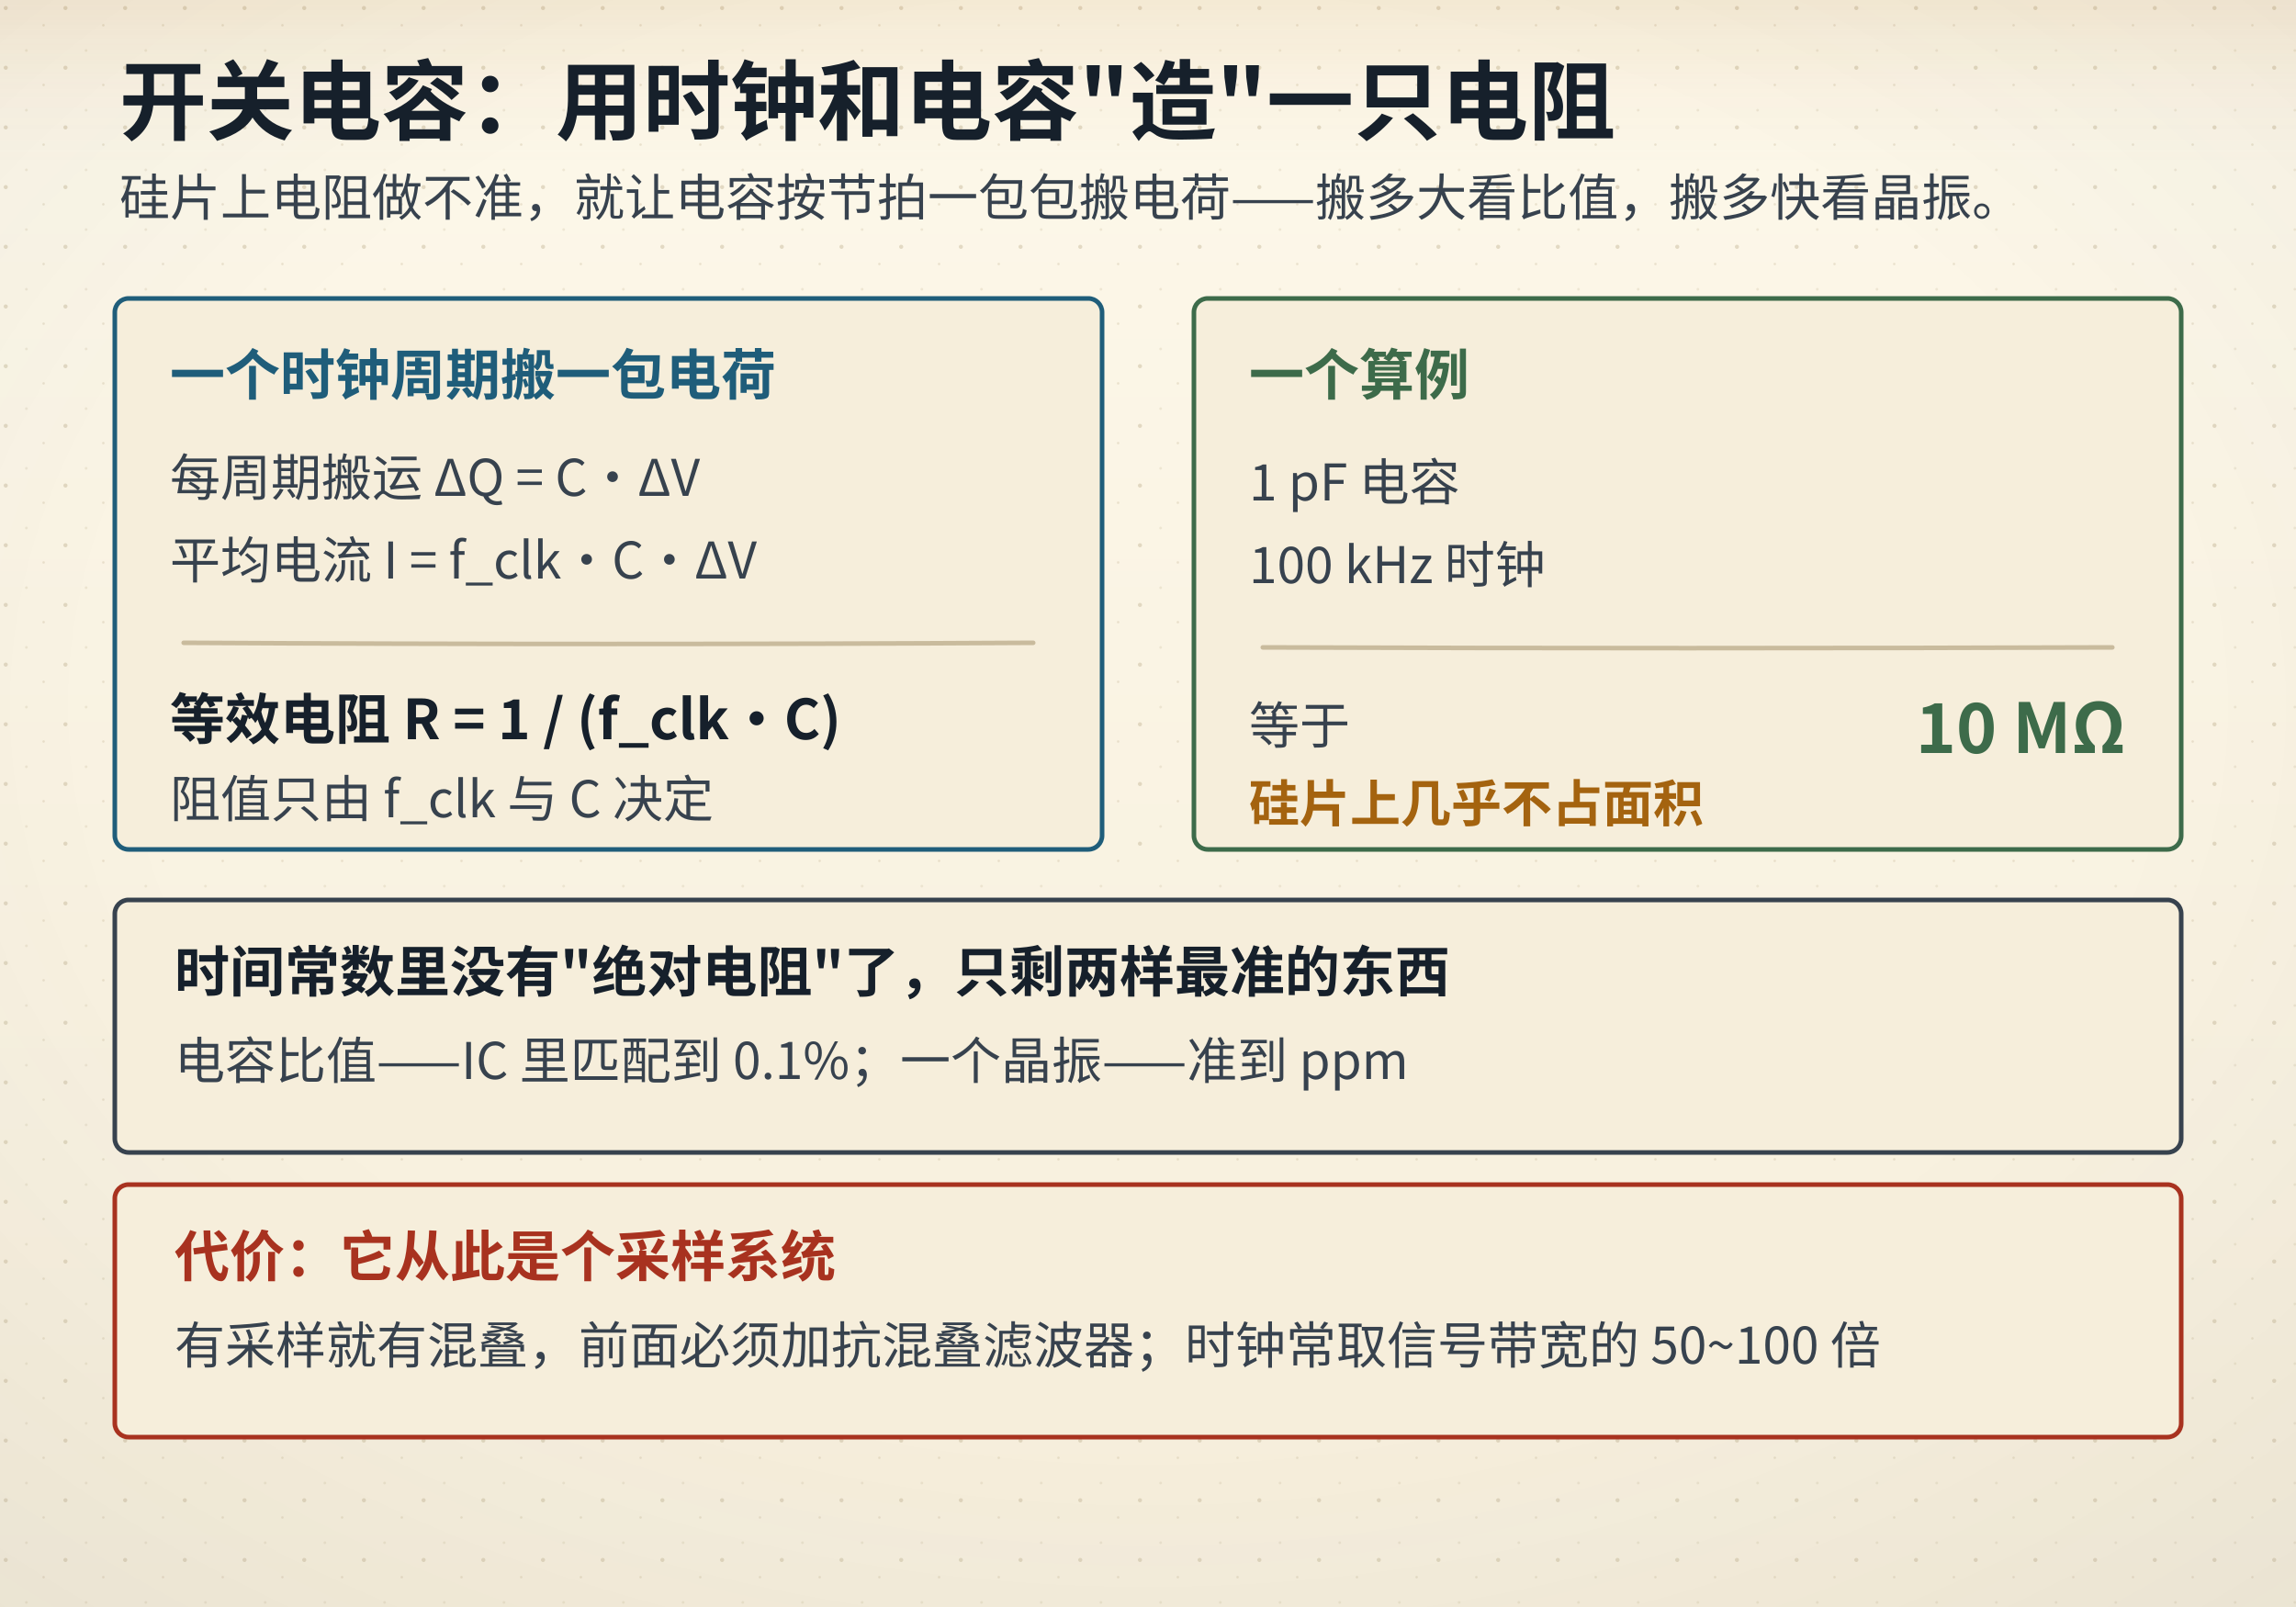
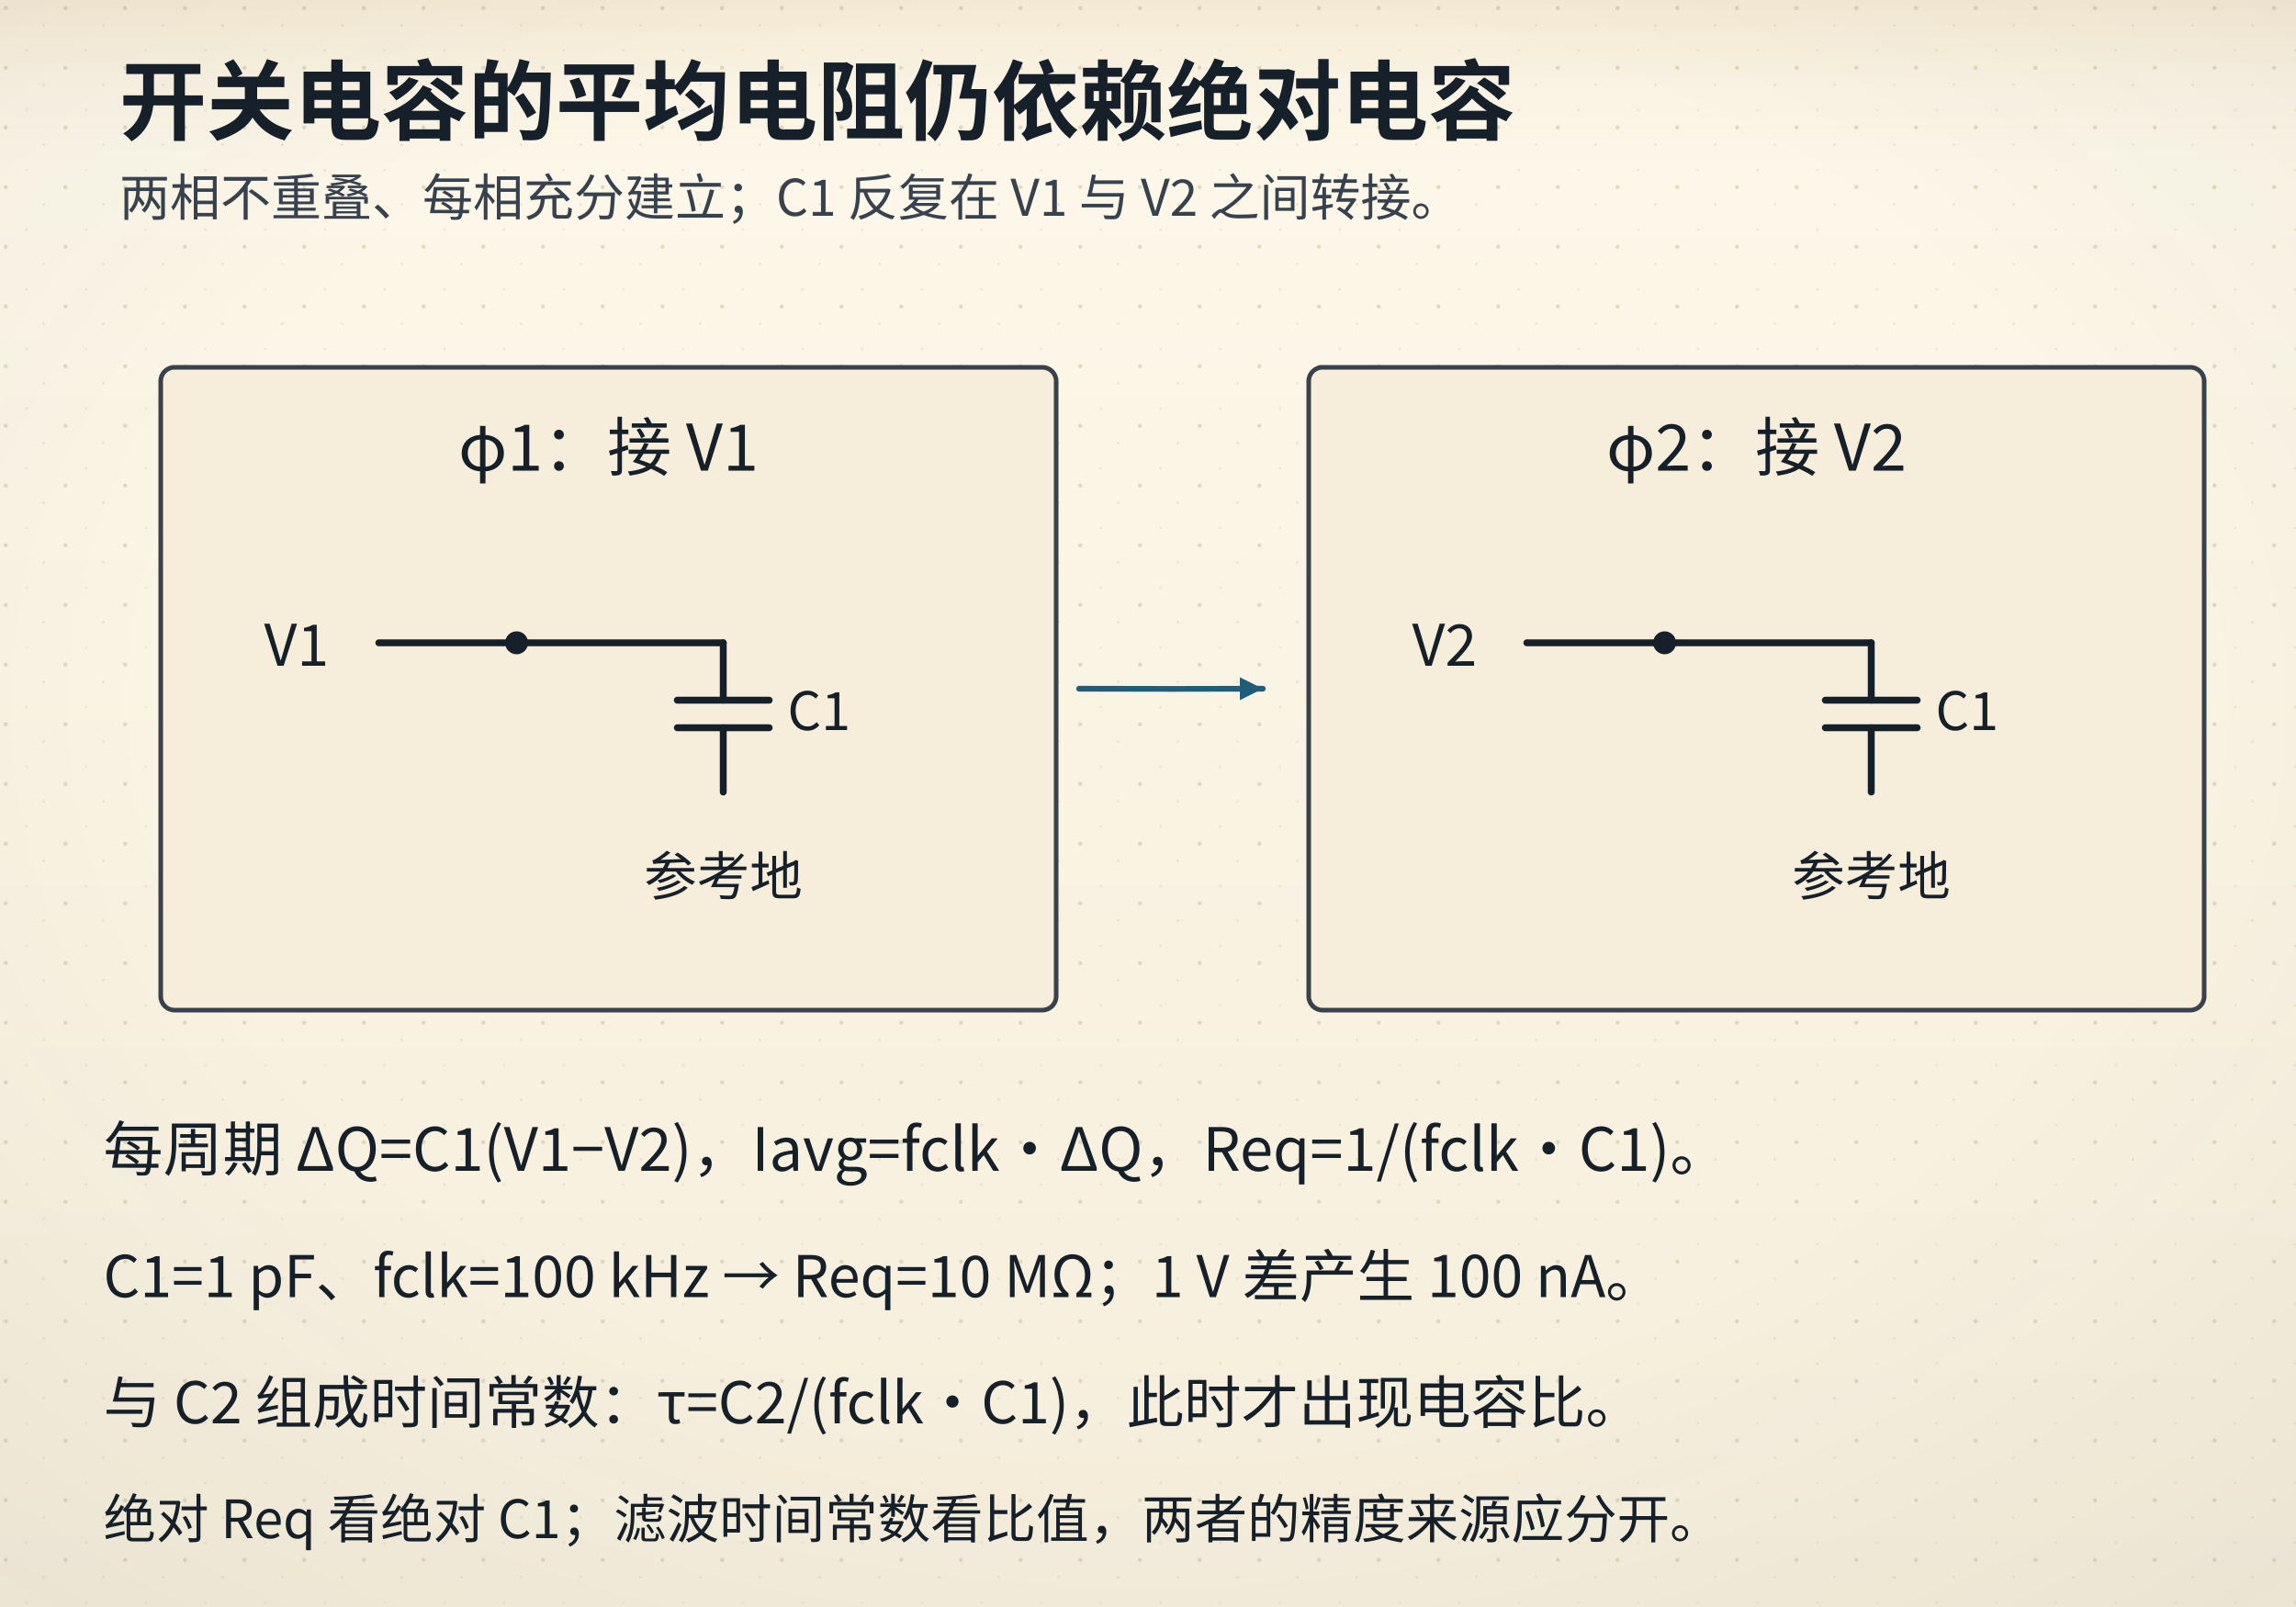
<svg xmlns="http://www.w3.org/2000/svg" viewBox="0 0 1000 700">
  <defs>
    <linearGradient id="bgL" x1="0" y1="0" x2="0" y2="1">
      <stop offset="0" stop-color="#fdf8ea" />
      <stop offset="1" stop-color="#f6eedb" />
    </linearGradient>
    <linearGradient id="bgD" x1="0" y1="0" x2="0" y2="1">
      <stop offset="0" stop-color="#141310" />
      <stop offset="1" stop-color="#1d1a14" />
    </linearGradient>
    <radialGradient id="vig" cx="0.5" cy="0.44" r="0.78">
      <stop offset="0.55" stop-color="#16202b" stop-opacity="0" />
      <stop offset="1" stop-color="#16202b" stop-opacity="0.055" />
    </radialGradient>
    <linearGradient id="hdr" x1="0" y1="0" x2="0" y2="1">
      <stop offset="0" stop-color="#a4630f" stop-opacity="0.10" />
      <stop offset="0.55" stop-color="#a4630f" stop-opacity="0.028" />
      <stop offset="1" stop-color="#a4630f" stop-opacity="0" />
    </linearGradient>
    <linearGradient id="hdrD" x1="0" y1="0" x2="0" y2="1">
      <stop offset="0" stop-color="#dcab63" stop-opacity="0.13" />
      <stop offset="0.55" stop-color="#dcab63" stop-opacity="0.04" />
      <stop offset="1" stop-color="#dcab63" stop-opacity="0" />
    </linearGradient>
    <pattern id="dots" width="26" height="26" patternUnits="userSpaceOnUse">
      <circle cx="2.5" cy="3.5" r="0.9" fill="#c9bb9d" />
      <circle cx="19" cy="11" r="0.55" fill="#c9bb9d" opacity="0.7" />
      <circle cx="11.5" cy="22" r="0.6" fill="#c9bb9d" opacity="0.55" />
    </pattern>
    <filter id="soft" x="-40%" y="-40%" width="180%" height="180%">
      <feDropShadow dx="0" dy="1.4" stdDeviation="2" flood-color="#16202b" flood-opacity="0.13" />
    </filter>
    <filter id="pglow" x="-70%" y="-70%" width="240%" height="240%">
      <feGaussianBlur stdDeviation="1.7" result="b" />
      <feMerge>
        <feMergeNode in="b" />
        <feMergeNode in="SourceGraphic" />
      </feMerge>
    </filter>
  </defs>
  <rect class="page-bg" width="1000" height="700" fill="url(#bgL)" />
  <rect class="page-grain" width="1000" height="700" fill="url(#dots)" />
  <rect class="page-vig" width="1000" height="700" fill="url(#vig)" />
  <rect class="page-hdr" width="1000" height="72" fill="url(#hdr)" />
  <style>
text{font-family:"Segoe UI","Microsoft YaHei","PingFang SC","Hiragino Sans GB","Noto Sans CJK SC","Source Han Sans SC","Noto Sans SC",sans-serif;}
line,path,polyline,polygon{stroke-linecap:round;stroke-linejoin:round}
.page-bg{fill:url(#bgL)}
.page-grain{opacity:.5}
.page-vig{opacity:1}
.page-hdr{fill:url(#hdr)}
@media (prefers-color-scheme: dark){
.page-bg{fill:url(#bgD)}
.page-grain{opacity:.34}
.page-vig{opacity:.5}
.page-hdr{fill:url(#hdrD)}
[fill="#fdf8ea"]{fill:#141310}
[stroke="#fdf8ea"]{stroke:#141310}
[fill="#f6eedb"]{fill:#1d1a14}
[stroke="#f6eedb"]{stroke:#1d1a14}
[fill="#e0d3b8"]{fill:#3b3529}
[stroke="#e0d3b8"]{stroke:#3b3529}
[fill="#c9bb9d"]{fill:#4a4436}
[stroke="#c9bb9d"]{stroke:#4a4436}
[fill="#16202b"]{fill:#ece4d3}
[stroke="#16202b"]{stroke:#ece4d3}
[fill="#37424e"]{fill:#cfc6b4}
[stroke="#37424e"]{stroke:#cfc6b4}
[fill="#5b666f"]{fill:#a79e8b}
[stroke="#5b666f"]{stroke:#a79e8b}
[fill="#8b8272"]{fill:#857c6c}
[stroke="#8b8272"]{stroke:#857c6c}
text[fill="#fdf8ea"]{fill:#f9f3e3}
[fill="#e6eff3"]{fill:#17262e}
[fill="#e4f1f3"]{fill:#15262a}
[fill="#e8efe6"]{fill:#182418}
[fill="#f6e7e1"]{fill:#281a16}
[fill="#f7eedb"]{fill:#292114}
[fill="#efe8ee"]{fill:#241c22}
text[fill="#1f5d7a"]{fill:#7fb7cf}
:is(rect,circle,path,line,polygon,polyline,ellipse,g)[fill="#1f5d7a"]{fill:#2b4d5f}
[stroke="#1f5d7a"]{stroke:#6fa3b9}
text[fill="#2f7f96"]{fill:#8ac9d8}
:is(rect,circle,path,line,polygon,polyline,ellipse,g)[fill="#2f7f96"]{fill:#2b5660}
[stroke="#2f7f96"]{stroke:#77b2c1}
text[fill="#3d6b4a"]{fill:#98c096}
:is(rect,circle,path,line,polygon,polyline,ellipse,g)[fill="#3d6b4a"]{fill:#2f4a33}
[stroke="#3d6b4a"]{stroke:#7aa87c}
text[fill="#a8321f"]{fill:#e0907a}
:is(rect,circle,path,line,polygon,polyline,ellipse,g)[fill="#a8321f"]{fill:#55231b}
[stroke="#a8321f"]{stroke:#c07a63}
text[fill="#a4630f"]{fill:#dcab63}
:is(rect,circle,path,line,polygon,polyline,ellipse,g)[fill="#a4630f"]{fill:#553a17}
[stroke="#a4630f"]{stroke:#c08a45}
text[fill="#6b3f63"]{fill:#c4a2bf}
:is(rect,circle,path,line,polygon,polyline,ellipse,g)[fill="#6b3f63"]{fill:#452c40}
[stroke="#6b3f63"]{stroke:#a17c9b}
}
</style>
-   <text x="52" y="58" font-size="38" fill="#16202b" font-family="'KaiTi','STKaiti','Kaiti SC','LXGW WenKai','Noto Serif CJK SC','Source Han Serif SC','Songti SC','SimSun','Noto Serif SC',serif" font-weight="700" text-anchor="start">开关电容：用时钟和电容"造"一只电阻</text>
-   <text x="52" y="94" font-size="22" fill="#37424e" font-family="'KaiTi','STKaiti','Kaiti SC','LXGW WenKai','Noto Serif CJK SC','Source Han Serif SC','Songti SC','SimSun','Noto Serif SC',serif" font-weight="400" text-anchor="start">硅片上电阻做不准，就让电容按节拍一包包搬电荷——搬多大看比值，搬多快看晶振。</text>
-   <rect x="50" y="130" width="430" height="240" rx="6" fill="#f6eedb" stroke="#1f5d7a" stroke-width="2" />
-   <text x="74" y="172" font-size="24" fill="#1f5d7a" font-family="'KaiTi','STKaiti','Kaiti SC','LXGW WenKai','Noto Serif CJK SC','Source Han Serif SC','Songti SC','SimSun','Noto Serif SC',serif" font-weight="700" text-anchor="start">一个时钟周期搬一包电荷</text>
-   <text x="74" y="216" font-size="22" fill="#37424e" font-family="'KaiTi','STKaiti','Kaiti SC','LXGW WenKai','Noto Serif CJK SC','Source Han Serif SC','Songti SC','SimSun','Noto Serif SC',serif" font-weight="400" text-anchor="start">每周期搬运 ΔQ = C·ΔV</text>
-   <text x="74" y="252" font-size="22" fill="#37424e" font-family="'KaiTi','STKaiti','Kaiti SC','LXGW WenKai','Noto Serif CJK SC','Source Han Serif SC','Songti SC','SimSun','Noto Serif SC',serif" font-weight="400" text-anchor="start">平均电流 I = f_clk·C·ΔV</text>
-   <path d="M80 280 Q265.00 281.02 450 280" fill="none" stroke="#c9bb9d" stroke-width="2" />
-   <text x="74" y="322" font-size="24" fill="#16202b" font-family="'KaiTi','STKaiti','Kaiti SC','LXGW WenKai','Noto Serif CJK SC','Source Han Serif SC','Songti SC','SimSun','Noto Serif SC',serif" font-weight="700" text-anchor="start">等效电阻 R = 1 / (f_clk·C)</text>
-   <text x="74" y="356" font-size="22" fill="#37424e" font-family="'KaiTi','STKaiti','Kaiti SC','LXGW WenKai','Noto Serif CJK SC','Source Han Serif SC','Songti SC','SimSun','Noto Serif SC',serif" font-weight="400" text-anchor="start">阻值只由 f_clk 与 C 决定</text>
-   <rect x="520" y="130" width="430" height="240" rx="6" fill="#f6eedb" stroke="#3d6b4a" stroke-width="2" />
-   <text x="544" y="172" font-size="24" fill="#3d6b4a" font-family="'KaiTi','STKaiti','Kaiti SC','LXGW WenKai','Noto Serif CJK SC','Source Han Serif SC','Songti SC','SimSun','Noto Serif SC',serif" font-weight="700" text-anchor="start">一个算例</text>
-   <text x="544" y="218" font-size="22" fill="#37424e" font-family="'KaiTi','STKaiti','Kaiti SC','LXGW WenKai','Noto Serif CJK SC','Source Han Serif SC','Songti SC','SimSun','Noto Serif SC',serif" font-weight="400" text-anchor="start">1 pF 电容</text>
-   <text x="544" y="254" font-size="22" fill="#37424e" font-family="'KaiTi','STKaiti','Kaiti SC','LXGW WenKai','Noto Serif CJK SC','Source Han Serif SC','Songti SC','SimSun','Noto Serif SC',serif" font-weight="400" text-anchor="start">100 kHz 时钟</text>
-   <path d="M550 282 Q735.00 282.65 920 282" fill="none" stroke="#c9bb9d" stroke-width="2" />
-   <text x="544" y="324" font-size="22" fill="#37424e" font-family="'KaiTi','STKaiti','Kaiti SC','LXGW WenKai','Noto Serif CJK SC','Source Han Serif SC','Songti SC','SimSun','Noto Serif SC',serif" font-weight="400" text-anchor="start">等于</text>
-   <text x="926" y="328" font-size="30" fill="#3d6b4a" font-family="'KaiTi','STKaiti','Kaiti SC','LXGW WenKai','Noto Serif CJK SC','Source Han Serif SC','Songti SC','SimSun','Noto Serif SC',serif" font-weight="700" text-anchor="end">10 MΩ</text>
-   <text x="544" y="358" font-size="22" fill="#a4630f" font-family="'KaiTi','STKaiti','Kaiti SC','LXGW WenKai','Noto Serif CJK SC','Source Han Serif SC','Songti SC','SimSun','Noto Serif SC',serif" font-weight="700" text-anchor="start">硅片上几乎不占面积</text>
-   <rect x="50" y="392" width="900" height="110" rx="6" fill="#f6eedb" stroke="#37424e" stroke-width="2" />
-   <text x="76" y="432" font-size="24" fill="#16202b" font-family="'KaiTi','STKaiti','Kaiti SC','LXGW WenKai','Noto Serif CJK SC','Source Han Serif SC','Songti SC','SimSun','Noto Serif SC',serif" font-weight="700" text-anchor="start">时间常数里没有"绝对电阻"了，只剩两样最准的东西</text>
-   <text x="76" y="470" font-size="22" fill="#37424e" font-family="'KaiTi','STKaiti','Kaiti SC','LXGW WenKai','Noto Serif CJK SC','Source Han Serif SC','Songti SC','SimSun','Noto Serif SC',serif" font-weight="400" text-anchor="start">电容比值——IC 里匹配到 0.1%；一个晶振——准到 ppm</text>
-   <rect x="50" y="516" width="900" height="110" rx="6" fill="#f6eedb" stroke="#a8321f" stroke-width="2" />
-   <text x="76" y="556" font-size="24" fill="#a8321f" font-family="'KaiTi','STKaiti','Kaiti SC','LXGW WenKai','Noto Serif CJK SC','Source Han Serif SC','Songti SC','SimSun','Noto Serif SC',serif" font-weight="700" text-anchor="start">代价：它从此是个采样系统</text>
-   <text x="76" y="594" font-size="22" fill="#37424e" font-family="'KaiTi','STKaiti','Kaiti SC','LXGW WenKai','Noto Serif CJK SC','Source Han Serif SC','Songti SC','SimSun','Noto Serif SC',serif" font-weight="400" text-anchor="start">有采样就有混叠，前面必须加抗混叠滤波器；时钟常取信号带宽的 50~100 倍</text>
+   <text x="52" y="58" font-size="38" fill="#16202b" font-family="'KaiTi','STKaiti','Kaiti SC','LXGW WenKai','Noto Serif CJK SC','Source Han Serif SC','Songti SC','SimSun','Noto Serif SC',serif" font-weight="700" text-anchor="start">开关电容的平均电阻仍依赖绝对电容</text>
+   <text x="52" y="94" font-size="22" fill="#37424e" font-family="'KaiTi','STKaiti','Kaiti SC','LXGW WenKai','Noto Serif CJK SC','Source Han Serif SC','Songti SC','SimSun','Noto Serif SC',serif" font-weight="400" text-anchor="start">两相不重叠、每相充分建立；C1 反复在 V1 与 V2 之间转接。</text>
+   <rect x="70" y="160" width="390" height="280" rx="6" fill="#f6eedb" stroke="#37424e" stroke-width="2" />
+   <text x="265" y="205" font-size="28" fill="#16202b" font-family="'KaiTi','STKaiti','Kaiti SC','LXGW WenKai','Noto Serif CJK SC','Source Han Serif SC','Songti SC','SimSun','Noto Serif SC',serif" font-weight="400" text-anchor="middle">φ1：接 V1</text>
+   <text x="115" y="290" font-size="25" fill="#16202b" font-family="'KaiTi','STKaiti','Kaiti SC','LXGW WenKai','Noto Serif CJK SC','Source Han Serif SC','Songti SC','SimSun','Noto Serif SC',serif" font-weight="400" text-anchor="start">V1</text>
+   <path d="M165 280 L225 280" fill="none" stroke="#16202b" stroke-width="3" />
+   <circle cx="225" cy="280" r="5" fill="#16202b" />
+   <path d="M225 280 L315 280" fill="none" stroke="#16202b" stroke-width="3" />
+   <path d="M315 280 L315 305" fill="none" stroke="#16202b" stroke-width="3" />
+   <path d="M295 305 L335 305" fill="none" stroke="#16202b" stroke-width="3" />
+   <path d="M295 317 L335 317" fill="none" stroke="#16202b" stroke-width="3" />
+   <path d="M315 317 L315 345" fill="none" stroke="#16202b" stroke-width="3" />
+   <text x="343" y="318" font-size="23" fill="#16202b" font-family="'KaiTi','STKaiti','Kaiti SC','LXGW WenKai','Noto Serif CJK SC','Source Han Serif SC','Songti SC','SimSun','Noto Serif SC',serif" font-weight="400" text-anchor="start">C1</text>
+   <text x="315" y="390" font-size="23" fill="#16202b" font-family="'KaiTi','STKaiti','Kaiti SC','LXGW WenKai','Noto Serif CJK SC','Source Han Serif SC','Songti SC','SimSun','Noto Serif SC',serif" font-weight="400" text-anchor="middle">参考地</text>
+   <rect x="570" y="160" width="390" height="280" rx="6" fill="#f6eedb" stroke="#37424e" stroke-width="2" />
+   <text x="765" y="205" font-size="28" fill="#16202b" font-family="'KaiTi','STKaiti','Kaiti SC','LXGW WenKai','Noto Serif CJK SC','Source Han Serif SC','Songti SC','SimSun','Noto Serif SC',serif" font-weight="400" text-anchor="middle">φ2：接 V2</text>
+   <text x="615" y="290" font-size="25" fill="#16202b" font-family="'KaiTi','STKaiti','Kaiti SC','LXGW WenKai','Noto Serif CJK SC','Source Han Serif SC','Songti SC','SimSun','Noto Serif SC',serif" font-weight="400" text-anchor="start">V2</text>
+   <path d="M665 280 L725 280" fill="none" stroke="#16202b" stroke-width="3" />
+   <circle cx="725" cy="280" r="5" fill="#16202b" />
+   <path d="M725 280 L815 280" fill="none" stroke="#16202b" stroke-width="3" />
+   <path d="M815 280 L815 305" fill="none" stroke="#16202b" stroke-width="3" />
+   <path d="M795 305 L835 305" fill="none" stroke="#16202b" stroke-width="3" />
+   <path d="M795 317 L835 317" fill="none" stroke="#16202b" stroke-width="3" />
+   <path d="M815 317 L815 345" fill="none" stroke="#16202b" stroke-width="3" />
+   <text x="843" y="318" font-size="23" fill="#16202b" font-family="'KaiTi','STKaiti','Kaiti SC','LXGW WenKai','Noto Serif CJK SC','Source Han Serif SC','Songti SC','SimSun','Noto Serif SC',serif" font-weight="400" text-anchor="start">C1</text>
+   <text x="815" y="390" font-size="23" fill="#16202b" font-family="'KaiTi','STKaiti','Kaiti SC','LXGW WenKai','Noto Serif CJK SC','Source Han Serif SC','Songti SC','SimSun','Noto Serif SC',serif" font-weight="400" text-anchor="middle">参考地</text>
+   <path d="M470 300 Q510.00 300.15 550 300" fill="none" stroke="#1f5d7a" stroke-width="2.5" stroke-dasharray="" />
+   <polygon points="550,300 540,305 540,295" fill="#1f5d7a" />
+   <text x="45" y="510" font-size="26" fill="#16202b" font-family="'KaiTi','STKaiti','Kaiti SC','LXGW WenKai','Noto Serif CJK SC','Source Han Serif SC','Songti SC','SimSun','Noto Serif SC',serif" font-weight="400" text-anchor="start">每周期 ΔQ=C1(V1−V2)，Iavg=fclk·ΔQ，Req=1/(fclk·C1)。</text>
+   <text x="45" y="565" font-size="25" fill="#16202b" font-family="'KaiTi','STKaiti','Kaiti SC','LXGW WenKai','Noto Serif CJK SC','Source Han Serif SC','Songti SC','SimSun','Noto Serif SC',serif" font-weight="400" text-anchor="start">C1=1 pF、fclk=100 kHz → Req=10 MΩ；1 V 差产生 100 nA。</text>
+   <text x="45" y="620" font-size="25" fill="#16202b" font-family="'KaiTi','STKaiti','Kaiti SC','LXGW WenKai','Noto Serif CJK SC','Source Han Serif SC','Songti SC','SimSun','Noto Serif SC',serif" font-weight="400" text-anchor="start">与 C2 组成时间常数：τ=C2/(fclk·C1)，此时才出现电容比。</text>
+   <text x="45" y="670" font-size="23" fill="#16202b" font-family="'KaiTi','STKaiti','Kaiti SC','LXGW WenKai','Noto Serif CJK SC','Source Han Serif SC','Songti SC','SimSun','Noto Serif SC',serif" font-weight="400" text-anchor="start">绝对 Req 看绝对 C1；滤波时间常数看比值，两者的精度来源应分开。</text>
</svg>
